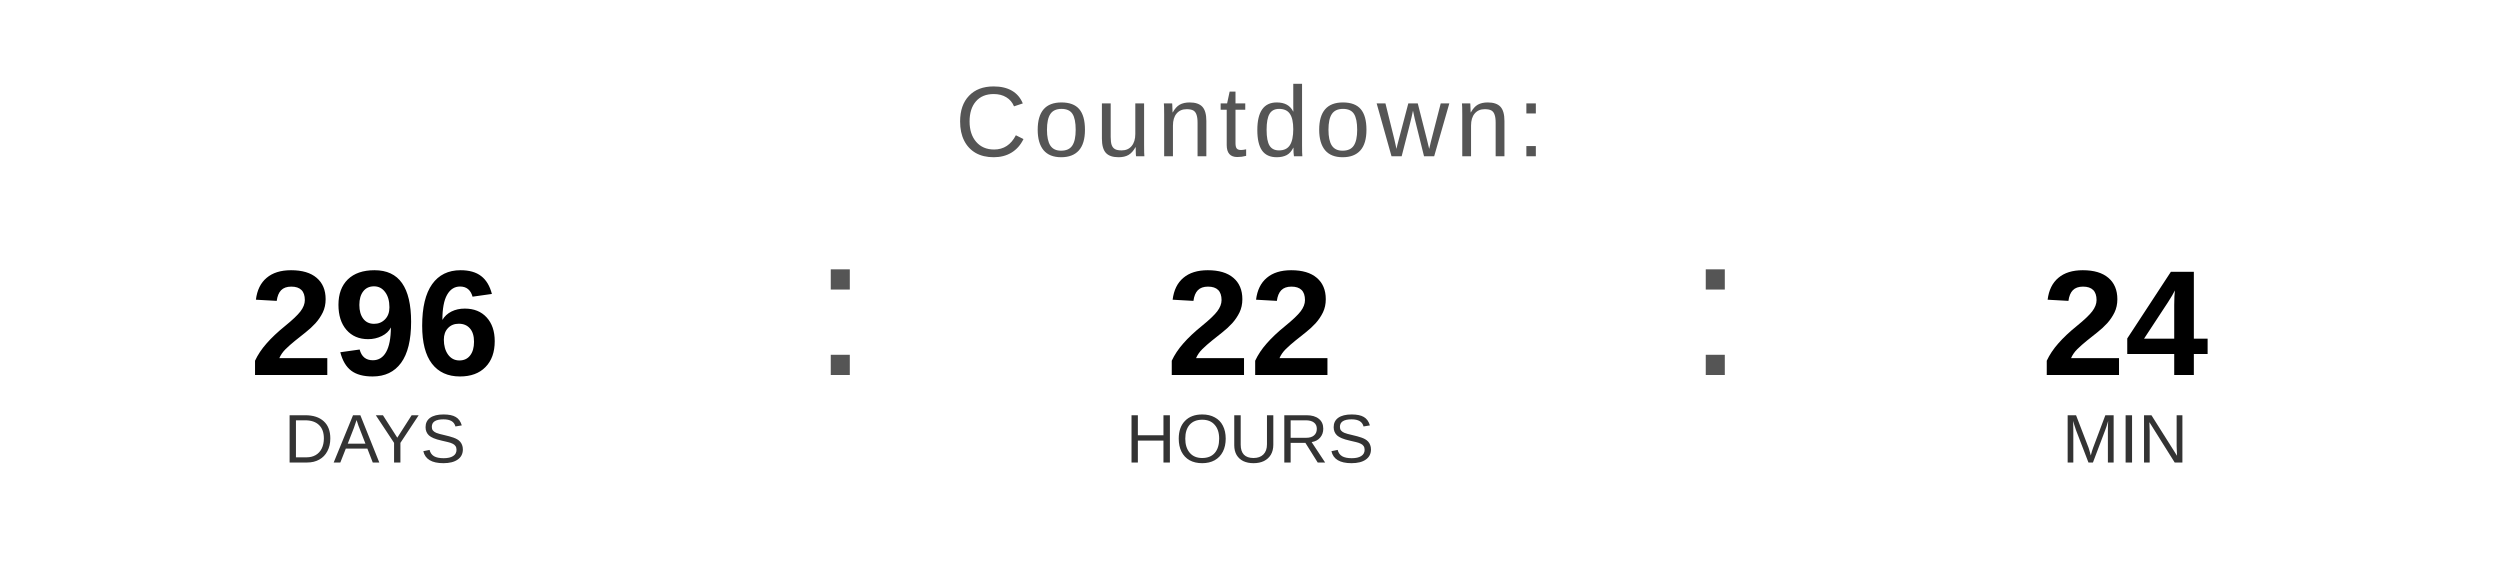
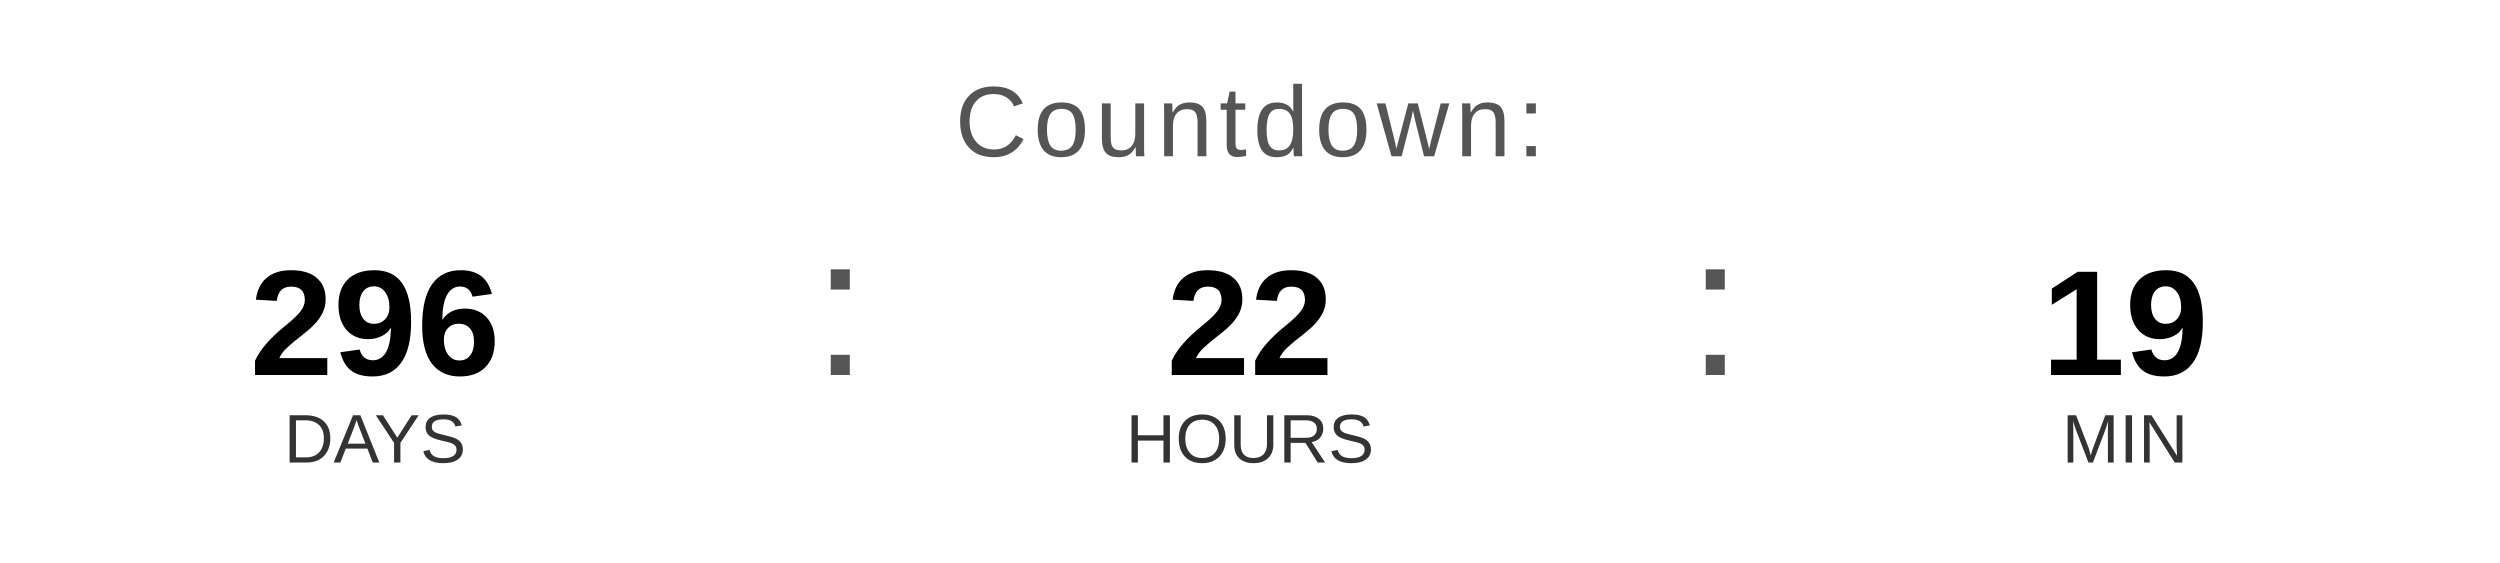
<svg xmlns="http://www.w3.org/2000/svg" width="400" height="90" viewBox="0 0 400 90">
  <text x="200" y="25" font-family="Arial, Helvetica, sans-serif" font-size="16" fill="#555555" text-anchor="middle" letter-spacing="1">
    Countdown:
  </text>
  <text x="60" y="60" font-family="Arial, Helvetica, sans-serif" font-size="24" font-weight="bold" fill="#000000" text-anchor="middle">296</text>
  <text x="60" y="74" font-family="Arial, Helvetica, sans-serif" font-size="11" fill="#333333" text-anchor="middle">DAYS</text>
  <text x="130" y="60" font-family="Arial, sans-serif" font-size="32" fill="#555555">:</text>
  <text x="200" y="60" font-family="Arial, Helvetica, sans-serif" font-size="24" font-weight="bold" fill="#000000" text-anchor="middle">22</text>
  <text x="200" y="74" font-family="Arial, Helvetica, sans-serif" font-size="11" fill="#333333" text-anchor="middle">HOURS</text>
  <text x="270" y="60" font-family="Arial, sans-serif" font-size="32" fill="#555555">:</text>
-   <text x="340" y="60" font-family="Arial, Helvetica, sans-serif" font-size="24" font-weight="bold" fill="#000000" text-anchor="middle">24</text>
+   <text x="340" y="60" font-family="Arial, Helvetica, sans-serif" font-size="24" font-weight="bold" fill="#000000" text-anchor="middle">19</text>
  <text x="340" y="74" font-family="Arial, Helvetica, sans-serif" font-size="11" fill="#333333" text-anchor="middle">MIN</text>
</svg>
